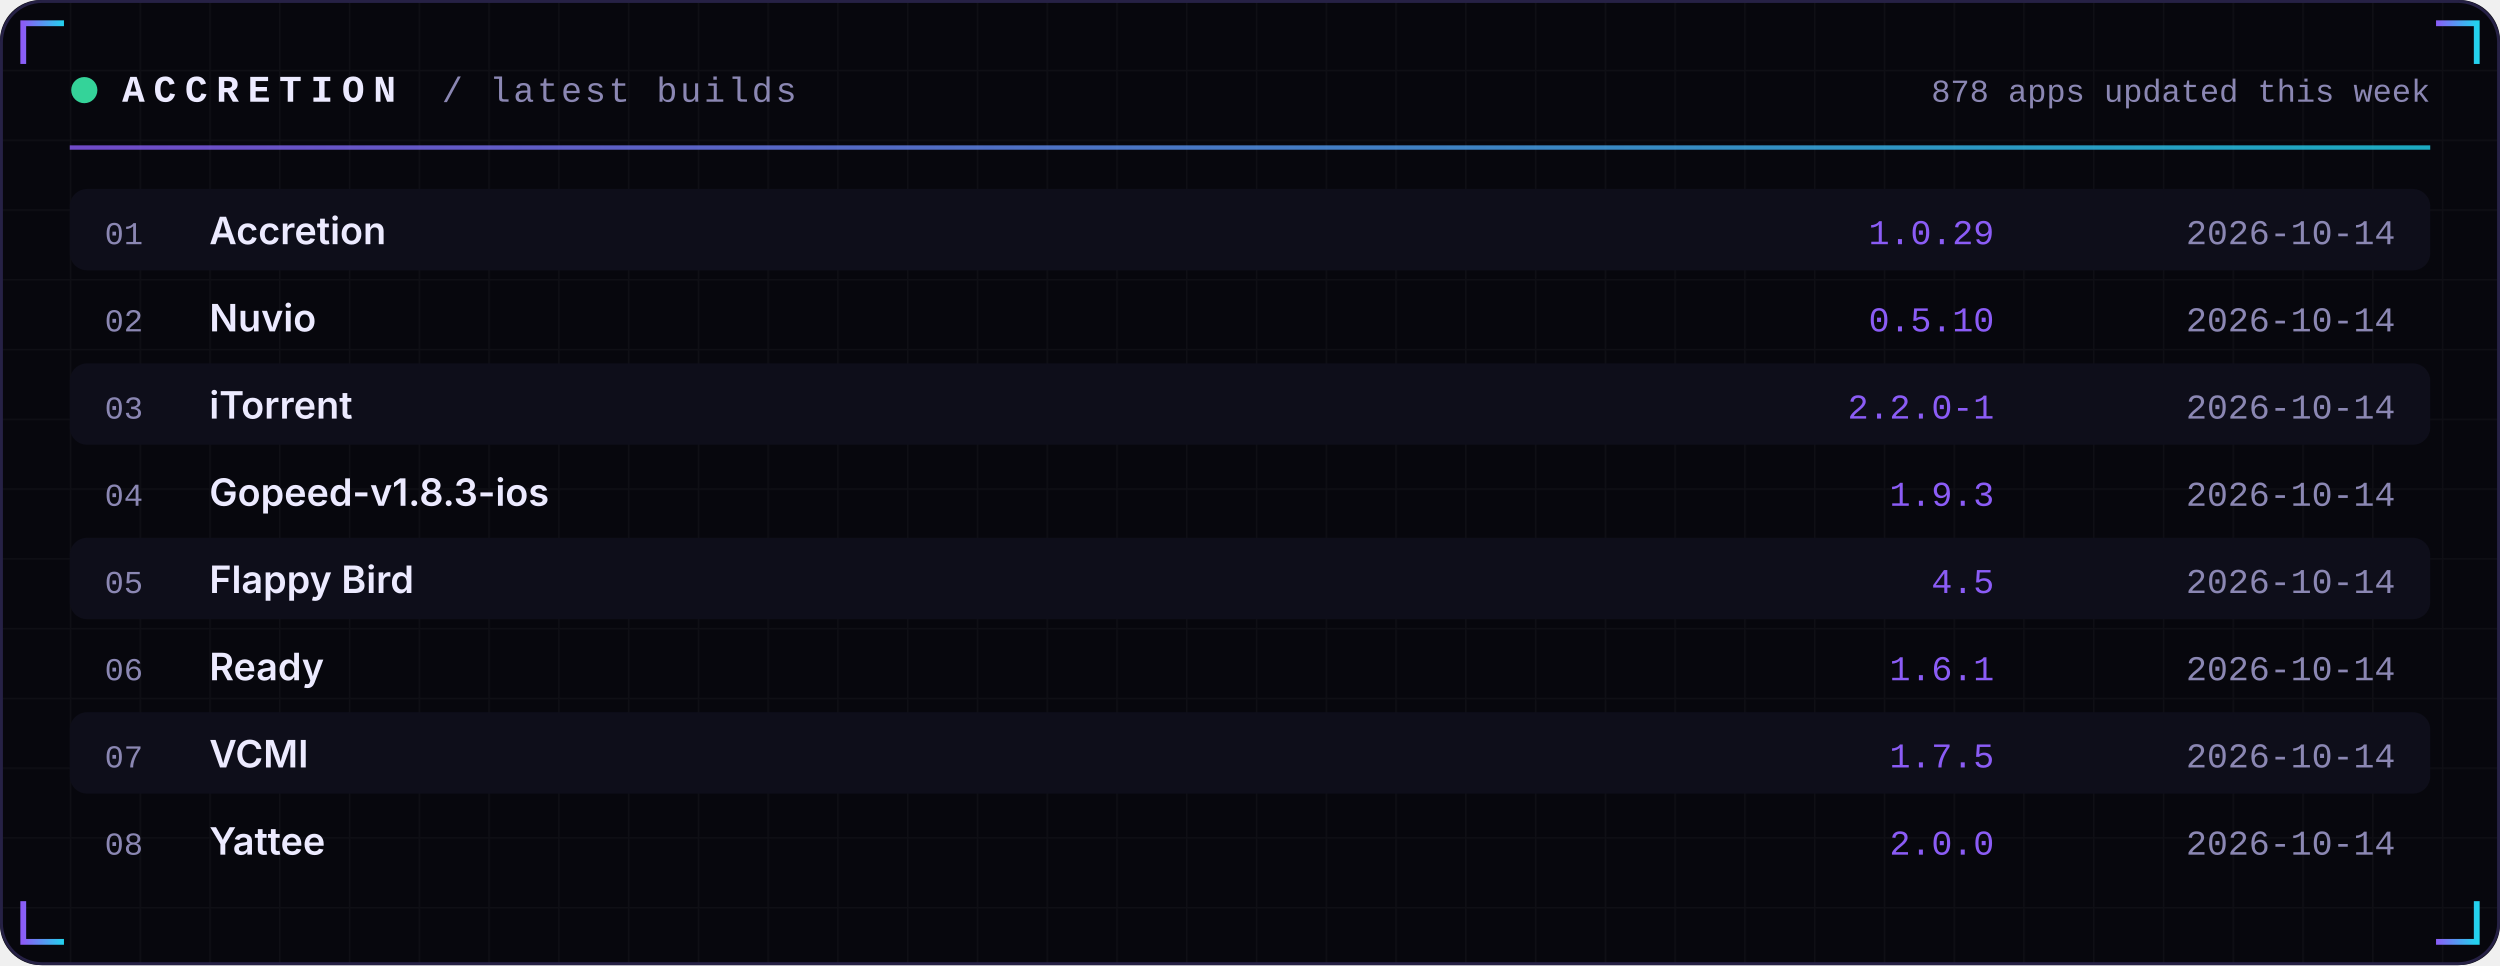
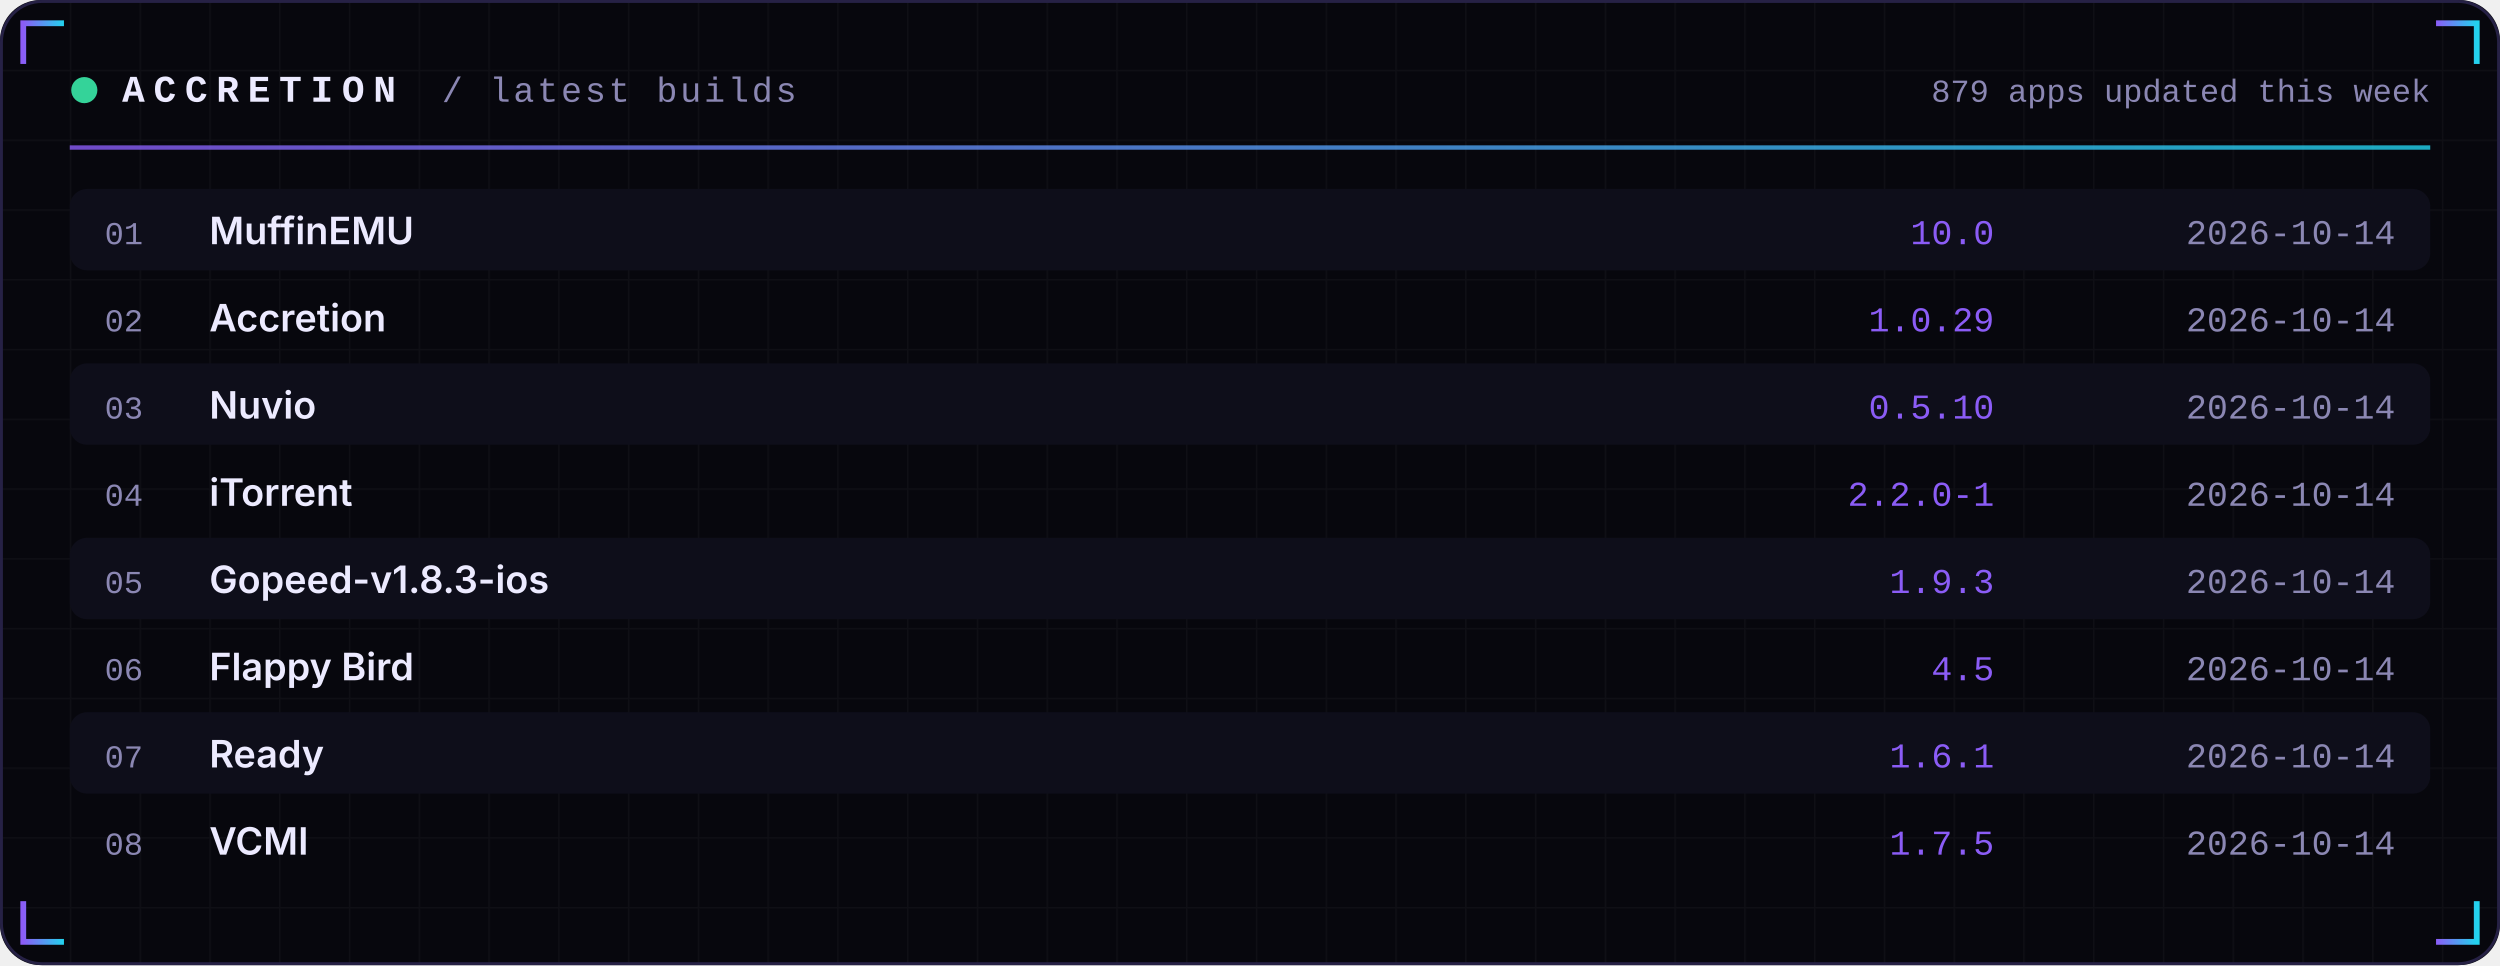
<svg xmlns="http://www.w3.org/2000/svg" width="860" height="332" viewBox="0 0 860 332" role="img">
  <defs>
    <linearGradient id="acc" x1="0" x2="1">
      <stop offset="0" stop-color="#8B5CF6" />
      <stop offset="1" stop-color="#22D3EE" />
    </linearGradient>
    <linearGradient id="area" x1="0" x2="0" y1="0" y2="1">
      <stop offset="0" stop-color="#8B5CF6" stop-opacity="0.35" />
      <stop offset="1" stop-color="#8B5CF6" stop-opacity="0" />
    </linearGradient>
    <pattern id="grid" width="24" height="24" patternUnits="userSpaceOnUse">
      <path d="M24 0H0V24" fill="none" stroke="#FFFFFF" stroke-opacity="0.035" />
    </pattern>
  </defs>
  <rect width="860" height="332" rx="14" fill="#07070D" />
  <rect width="860" height="332" rx="14" fill="url(#grid)" />
  <rect x="0.5" y="0.5" width="859" height="331" rx="14" fill="none" stroke="#262145" />
  <path d="M8 22 V8 H22" stroke="url(#acc)" stroke-width="2" fill="none" />
  <path d="M852 22 V8 H838" stroke="url(#acc)" stroke-width="2" fill="none" />
  <path d="M8 310 V324 H22" stroke="url(#acc)" stroke-width="2" fill="none" />
  <path d="M852 310 V324 H838" stroke="url(#acc)" stroke-width="2" fill="none" />
  <circle cx="29" cy="31" r="4.5" fill="#34D399">
    <animate attributeName="opacity" values="1;0.25;1" dur="2.4s" repeatCount="indefinite" />
  </circle>
  <text x="42" y="35" font-family="ui-monospace,SFMono-Regular,Menlo,Consolas,'Liberation Mono',monospace" font-size="13" font-weight="700" fill="#ECEAFF" text-anchor="start" letter-spacing="3">ACCRETION</text>
  <text x="152" y="35" font-family="ui-monospace,SFMono-Regular,Menlo,Consolas,'Liberation Mono',monospace" font-size="12" font-weight="400" fill="#8B87B3" text-anchor="start" letter-spacing="1">/ latest builds</text>
-   <text x="836" y="35" font-family="ui-monospace,SFMono-Regular,Menlo,Consolas,'Liberation Mono',monospace" font-size="11" font-weight="400" fill="#8B87B3" text-anchor="end" letter-spacing="0">878 apps updated this week</text>
+   <text x="836" y="35" font-family="ui-monospace,SFMono-Regular,Menlo,Consolas,'Liberation Mono',monospace" font-size="11" font-weight="400" fill="#8B87B3" text-anchor="end" letter-spacing="0">879 apps updated this week</text>
  <rect x="24" y="50" width="812" height="1.5" fill="url(#acc)" opacity="0.8" />
  <rect x="24" y="65" width="812" height="28" rx="6" fill="#0E0E1A" />
  <text x="36" y="84" font-family="ui-monospace,SFMono-Regular,Menlo,Consolas,'Liberation Mono',monospace" font-size="11" font-weight="400" fill="#8B87B3" text-anchor="start" letter-spacing="0">01</text>
-   <text x="72" y="84" font-family="-apple-system,BlinkMacSystemFont,'Segoe UI',Inter,Helvetica,Arial,sans-serif" font-size="13" font-weight="600" fill="#ECEAFF" text-anchor="start" letter-spacing="0">Accretion</text>
-   <text x="686" y="84" font-family="ui-monospace,SFMono-Regular,Menlo,Consolas,'Liberation Mono',monospace" font-size="12" font-weight="400" fill="#8B5CF6" text-anchor="end" letter-spacing="0">1.0.29</text>
+   <text x="72" y="84" font-family="-apple-system,BlinkMacSystemFont,'Segoe UI',Inter,Helvetica,Arial,sans-serif" font-size="13" font-weight="600" fill="#ECEAFF" text-anchor="start" letter-spacing="0">MuffinEMU</text>
+   <text x="686" y="84" font-family="ui-monospace,SFMono-Regular,Menlo,Consolas,'Liberation Mono',monospace" font-size="12" font-weight="400" fill="#8B5CF6" text-anchor="end" letter-spacing="0">10.0</text>
  <text x="824" y="84" font-family="ui-monospace,SFMono-Regular,Menlo,Consolas,'Liberation Mono',monospace" font-size="12" font-weight="400" fill="#8B87B3" text-anchor="end" letter-spacing="0">2026-10-14</text>
  <text x="36" y="114" font-family="ui-monospace,SFMono-Regular,Menlo,Consolas,'Liberation Mono',monospace" font-size="11" font-weight="400" fill="#8B87B3" text-anchor="start" letter-spacing="0">02</text>
-   <text x="72" y="114" font-family="-apple-system,BlinkMacSystemFont,'Segoe UI',Inter,Helvetica,Arial,sans-serif" font-size="13" font-weight="600" fill="#ECEAFF" text-anchor="start" letter-spacing="0">Nuvio</text>
-   <text x="686" y="114" font-family="ui-monospace,SFMono-Regular,Menlo,Consolas,'Liberation Mono',monospace" font-size="12" font-weight="400" fill="#8B5CF6" text-anchor="end" letter-spacing="0">0.5.10</text>
+   <text x="72" y="114" font-family="-apple-system,BlinkMacSystemFont,'Segoe UI',Inter,Helvetica,Arial,sans-serif" font-size="13" font-weight="600" fill="#ECEAFF" text-anchor="start" letter-spacing="0">Accretion</text>
+   <text x="686" y="114" font-family="ui-monospace,SFMono-Regular,Menlo,Consolas,'Liberation Mono',monospace" font-size="12" font-weight="400" fill="#8B5CF6" text-anchor="end" letter-spacing="0">1.0.29</text>
  <text x="824" y="114" font-family="ui-monospace,SFMono-Regular,Menlo,Consolas,'Liberation Mono',monospace" font-size="12" font-weight="400" fill="#8B87B3" text-anchor="end" letter-spacing="0">2026-10-14</text>
  <rect x="24" y="125" width="812" height="28" rx="6" fill="#0E0E1A" />
  <text x="36" y="144" font-family="ui-monospace,SFMono-Regular,Menlo,Consolas,'Liberation Mono',monospace" font-size="11" font-weight="400" fill="#8B87B3" text-anchor="start" letter-spacing="0">03</text>
-   <text x="72" y="144" font-family="-apple-system,BlinkMacSystemFont,'Segoe UI',Inter,Helvetica,Arial,sans-serif" font-size="13" font-weight="600" fill="#ECEAFF" text-anchor="start" letter-spacing="0">iTorrent</text>
-   <text x="686" y="144" font-family="ui-monospace,SFMono-Regular,Menlo,Consolas,'Liberation Mono',monospace" font-size="12" font-weight="400" fill="#8B5CF6" text-anchor="end" letter-spacing="0">2.2.0-1</text>
+   <text x="72" y="144" font-family="-apple-system,BlinkMacSystemFont,'Segoe UI',Inter,Helvetica,Arial,sans-serif" font-size="13" font-weight="600" fill="#ECEAFF" text-anchor="start" letter-spacing="0">Nuvio</text>
+   <text x="686" y="144" font-family="ui-monospace,SFMono-Regular,Menlo,Consolas,'Liberation Mono',monospace" font-size="12" font-weight="400" fill="#8B5CF6" text-anchor="end" letter-spacing="0">0.5.10</text>
  <text x="824" y="144" font-family="ui-monospace,SFMono-Regular,Menlo,Consolas,'Liberation Mono',monospace" font-size="12" font-weight="400" fill="#8B87B3" text-anchor="end" letter-spacing="0">2026-10-14</text>
  <text x="36" y="174" font-family="ui-monospace,SFMono-Regular,Menlo,Consolas,'Liberation Mono',monospace" font-size="11" font-weight="400" fill="#8B87B3" text-anchor="start" letter-spacing="0">04</text>
-   <text x="72" y="174" font-family="-apple-system,BlinkMacSystemFont,'Segoe UI',Inter,Helvetica,Arial,sans-serif" font-size="13" font-weight="600" fill="#ECEAFF" text-anchor="start" letter-spacing="0">Gopeed-v1.8.3-ios</text>
-   <text x="686" y="174" font-family="ui-monospace,SFMono-Regular,Menlo,Consolas,'Liberation Mono',monospace" font-size="12" font-weight="400" fill="#8B5CF6" text-anchor="end" letter-spacing="0">1.9.3</text>
+   <text x="72" y="174" font-family="-apple-system,BlinkMacSystemFont,'Segoe UI',Inter,Helvetica,Arial,sans-serif" font-size="13" font-weight="600" fill="#ECEAFF" text-anchor="start" letter-spacing="0">iTorrent</text>
+   <text x="686" y="174" font-family="ui-monospace,SFMono-Regular,Menlo,Consolas,'Liberation Mono',monospace" font-size="12" font-weight="400" fill="#8B5CF6" text-anchor="end" letter-spacing="0">2.2.0-1</text>
  <text x="824" y="174" font-family="ui-monospace,SFMono-Regular,Menlo,Consolas,'Liberation Mono',monospace" font-size="12" font-weight="400" fill="#8B87B3" text-anchor="end" letter-spacing="0">2026-10-14</text>
  <rect x="24" y="185" width="812" height="28" rx="6" fill="#0E0E1A" />
  <text x="36" y="204" font-family="ui-monospace,SFMono-Regular,Menlo,Consolas,'Liberation Mono',monospace" font-size="11" font-weight="400" fill="#8B87B3" text-anchor="start" letter-spacing="0">05</text>
-   <text x="72" y="204" font-family="-apple-system,BlinkMacSystemFont,'Segoe UI',Inter,Helvetica,Arial,sans-serif" font-size="13" font-weight="600" fill="#ECEAFF" text-anchor="start" letter-spacing="0">Flappy Bird</text>
-   <text x="686" y="204" font-family="ui-monospace,SFMono-Regular,Menlo,Consolas,'Liberation Mono',monospace" font-size="12" font-weight="400" fill="#8B5CF6" text-anchor="end" letter-spacing="0">4.5</text>
+   <text x="72" y="204" font-family="-apple-system,BlinkMacSystemFont,'Segoe UI',Inter,Helvetica,Arial,sans-serif" font-size="13" font-weight="600" fill="#ECEAFF" text-anchor="start" letter-spacing="0">Gopeed-v1.8.3-ios</text>
+   <text x="686" y="204" font-family="ui-monospace,SFMono-Regular,Menlo,Consolas,'Liberation Mono',monospace" font-size="12" font-weight="400" fill="#8B5CF6" text-anchor="end" letter-spacing="0">1.9.3</text>
  <text x="824" y="204" font-family="ui-monospace,SFMono-Regular,Menlo,Consolas,'Liberation Mono',monospace" font-size="12" font-weight="400" fill="#8B87B3" text-anchor="end" letter-spacing="0">2026-10-14</text>
  <text x="36" y="234" font-family="ui-monospace,SFMono-Regular,Menlo,Consolas,'Liberation Mono',monospace" font-size="11" font-weight="400" fill="#8B87B3" text-anchor="start" letter-spacing="0">06</text>
-   <text x="72" y="234" font-family="-apple-system,BlinkMacSystemFont,'Segoe UI',Inter,Helvetica,Arial,sans-serif" font-size="13" font-weight="600" fill="#ECEAFF" text-anchor="start" letter-spacing="0">Ready</text>
-   <text x="686" y="234" font-family="ui-monospace,SFMono-Regular,Menlo,Consolas,'Liberation Mono',monospace" font-size="12" font-weight="400" fill="#8B5CF6" text-anchor="end" letter-spacing="0">1.6.1</text>
+   <text x="72" y="234" font-family="-apple-system,BlinkMacSystemFont,'Segoe UI',Inter,Helvetica,Arial,sans-serif" font-size="13" font-weight="600" fill="#ECEAFF" text-anchor="start" letter-spacing="0">Flappy Bird</text>
+   <text x="686" y="234" font-family="ui-monospace,SFMono-Regular,Menlo,Consolas,'Liberation Mono',monospace" font-size="12" font-weight="400" fill="#8B5CF6" text-anchor="end" letter-spacing="0">4.5</text>
  <text x="824" y="234" font-family="ui-monospace,SFMono-Regular,Menlo,Consolas,'Liberation Mono',monospace" font-size="12" font-weight="400" fill="#8B87B3" text-anchor="end" letter-spacing="0">2026-10-14</text>
  <rect x="24" y="245" width="812" height="28" rx="6" fill="#0E0E1A" />
  <text x="36" y="264" font-family="ui-monospace,SFMono-Regular,Menlo,Consolas,'Liberation Mono',monospace" font-size="11" font-weight="400" fill="#8B87B3" text-anchor="start" letter-spacing="0">07</text>
-   <text x="72" y="264" font-family="-apple-system,BlinkMacSystemFont,'Segoe UI',Inter,Helvetica,Arial,sans-serif" font-size="13" font-weight="600" fill="#ECEAFF" text-anchor="start" letter-spacing="0">VCMI</text>
-   <text x="686" y="264" font-family="ui-monospace,SFMono-Regular,Menlo,Consolas,'Liberation Mono',monospace" font-size="12" font-weight="400" fill="#8B5CF6" text-anchor="end" letter-spacing="0">1.7.5</text>
+   <text x="72" y="264" font-family="-apple-system,BlinkMacSystemFont,'Segoe UI',Inter,Helvetica,Arial,sans-serif" font-size="13" font-weight="600" fill="#ECEAFF" text-anchor="start" letter-spacing="0">Ready</text>
+   <text x="686" y="264" font-family="ui-monospace,SFMono-Regular,Menlo,Consolas,'Liberation Mono',monospace" font-size="12" font-weight="400" fill="#8B5CF6" text-anchor="end" letter-spacing="0">1.6.1</text>
  <text x="824" y="264" font-family="ui-monospace,SFMono-Regular,Menlo,Consolas,'Liberation Mono',monospace" font-size="12" font-weight="400" fill="#8B87B3" text-anchor="end" letter-spacing="0">2026-10-14</text>
  <text x="36" y="294" font-family="ui-monospace,SFMono-Regular,Menlo,Consolas,'Liberation Mono',monospace" font-size="11" font-weight="400" fill="#8B87B3" text-anchor="start" letter-spacing="0">08</text>
-   <text x="72" y="294" font-family="-apple-system,BlinkMacSystemFont,'Segoe UI',Inter,Helvetica,Arial,sans-serif" font-size="13" font-weight="600" fill="#ECEAFF" text-anchor="start" letter-spacing="0">Yattee</text>
-   <text x="686" y="294" font-family="ui-monospace,SFMono-Regular,Menlo,Consolas,'Liberation Mono',monospace" font-size="12" font-weight="400" fill="#8B5CF6" text-anchor="end" letter-spacing="0">2.0.0</text>
+   <text x="72" y="294" font-family="-apple-system,BlinkMacSystemFont,'Segoe UI',Inter,Helvetica,Arial,sans-serif" font-size="13" font-weight="600" fill="#ECEAFF" text-anchor="start" letter-spacing="0">VCMI</text>
+   <text x="686" y="294" font-family="ui-monospace,SFMono-Regular,Menlo,Consolas,'Liberation Mono',monospace" font-size="12" font-weight="400" fill="#8B5CF6" text-anchor="end" letter-spacing="0">1.7.5</text>
  <text x="824" y="294" font-family="ui-monospace,SFMono-Regular,Menlo,Consolas,'Liberation Mono',monospace" font-size="12" font-weight="400" fill="#8B87B3" text-anchor="end" letter-spacing="0">2026-10-14</text>
</svg>
